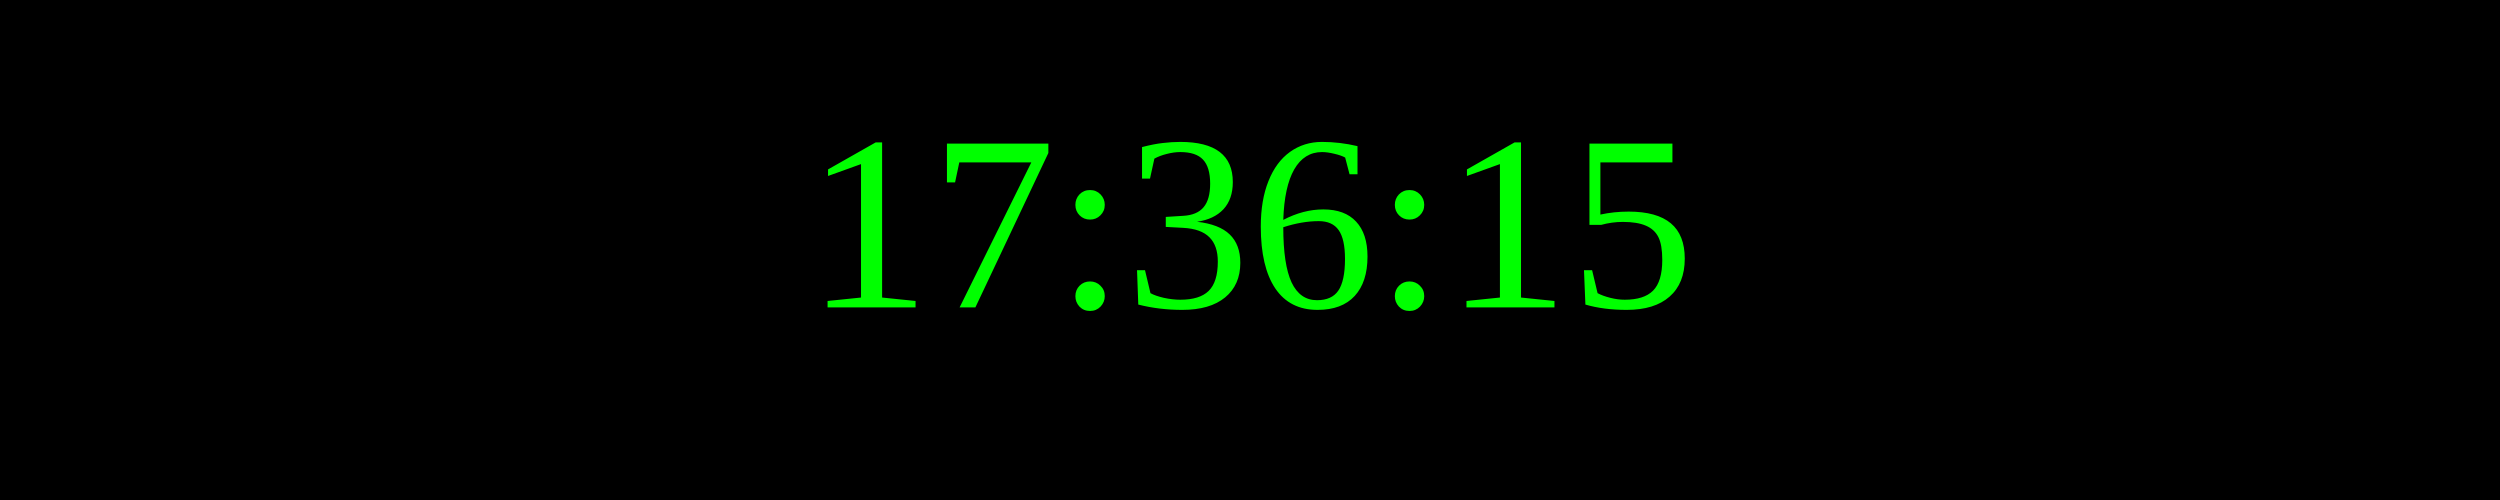
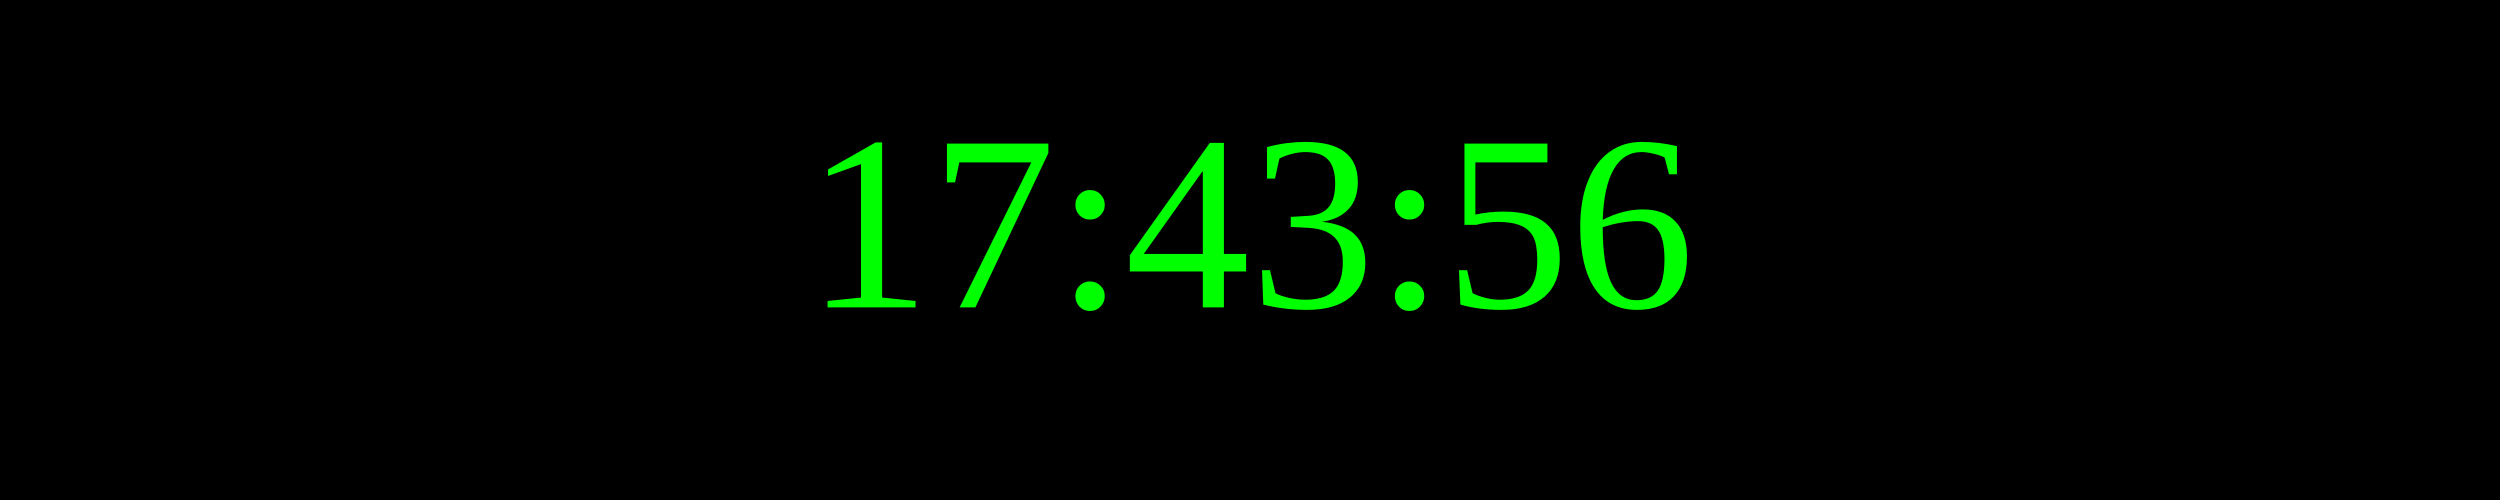
<svg xmlns="http://www.w3.org/2000/svg" width="250" height="50">
  <rect width="100%" height="100%" fill="black" />
  <text x="50%" y="50%" font-size="25" fill="lime" text-anchor="middle" dominant-baseline="middle">
- 17:36:15
+ 17:43:56
</text>
</svg>
